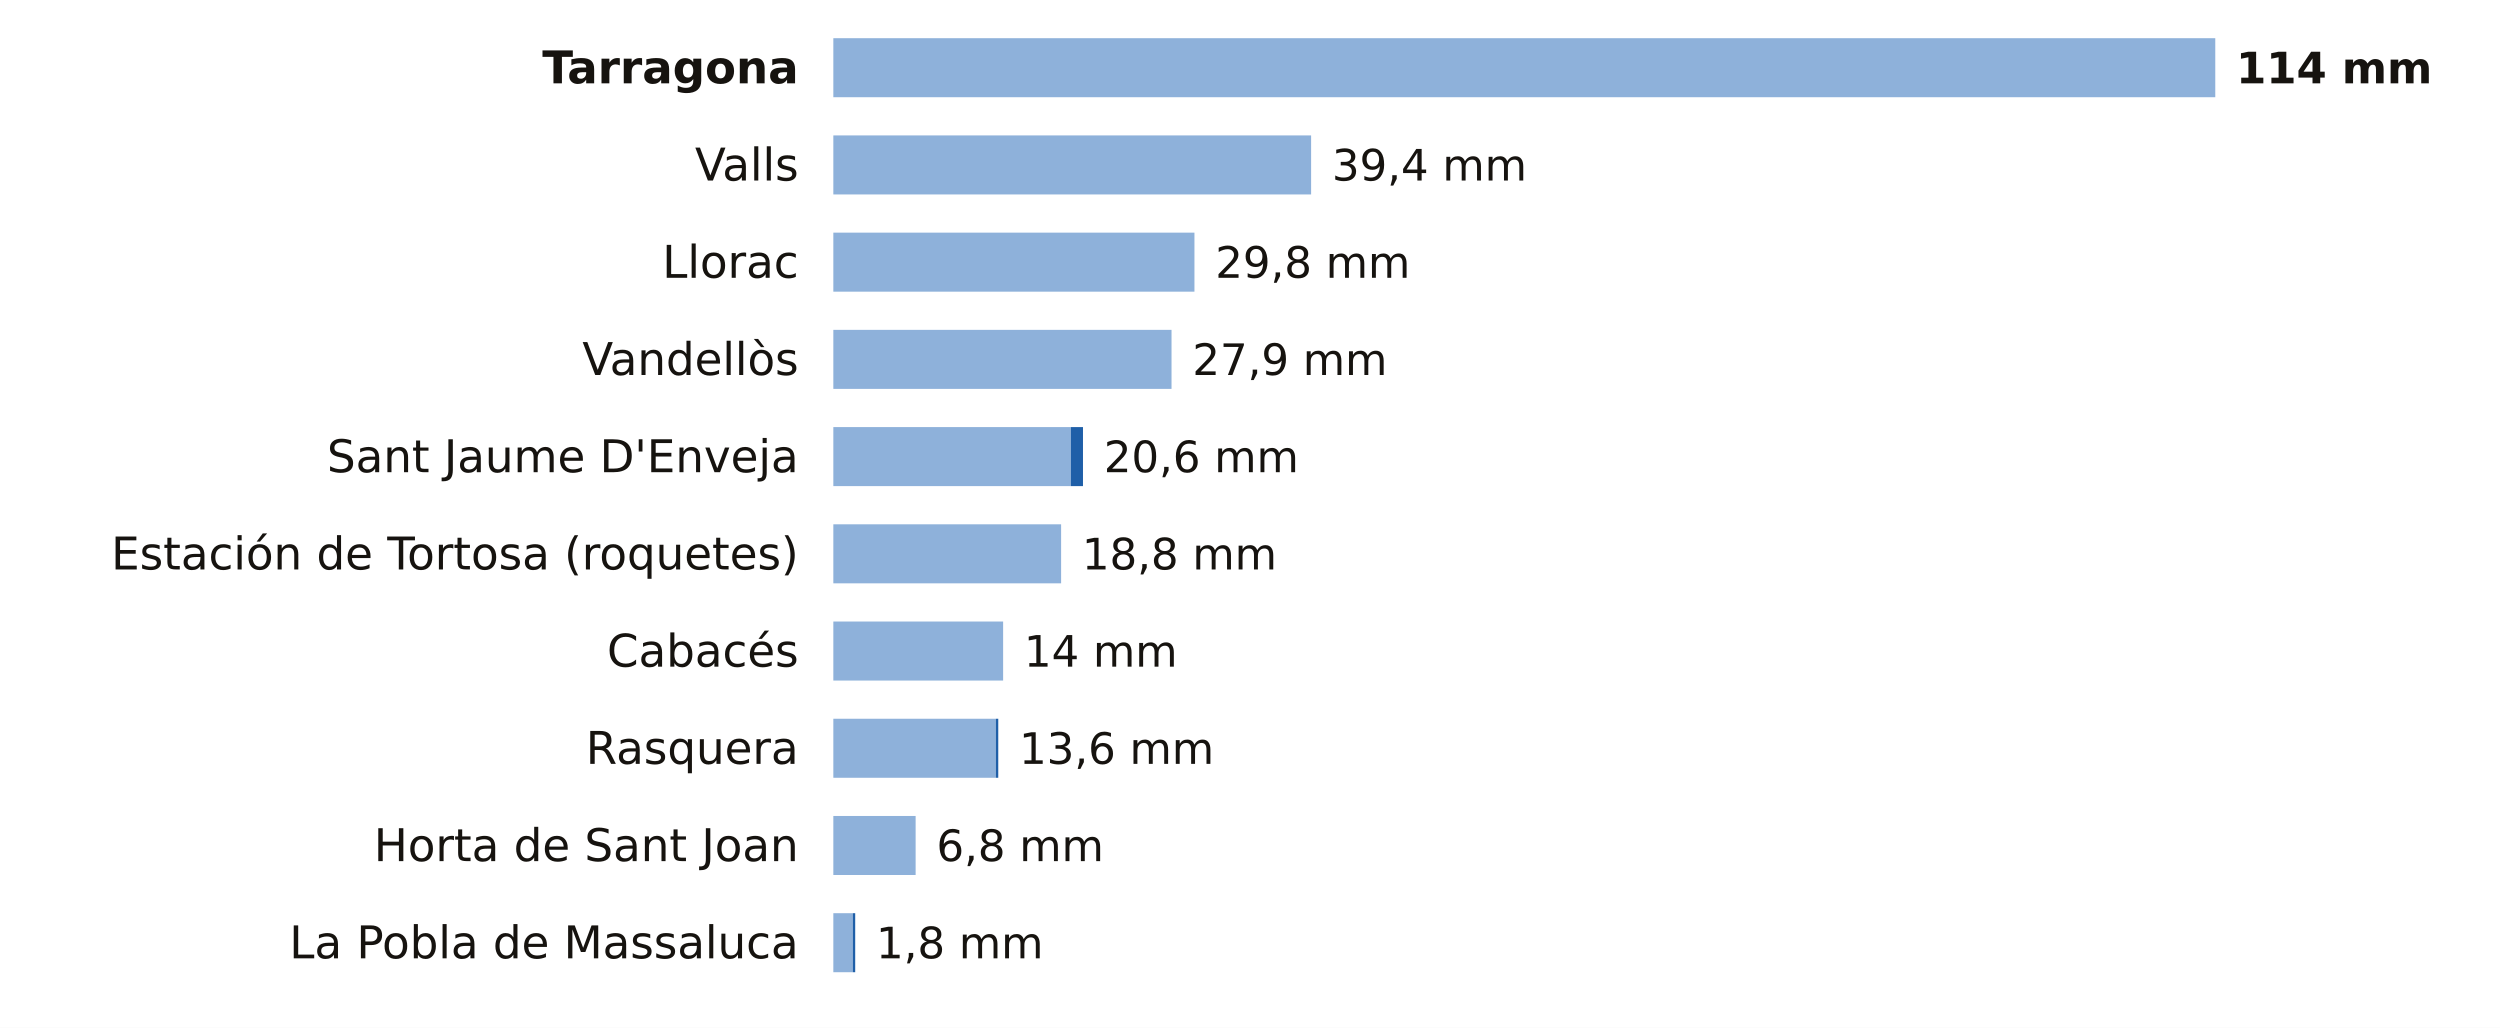
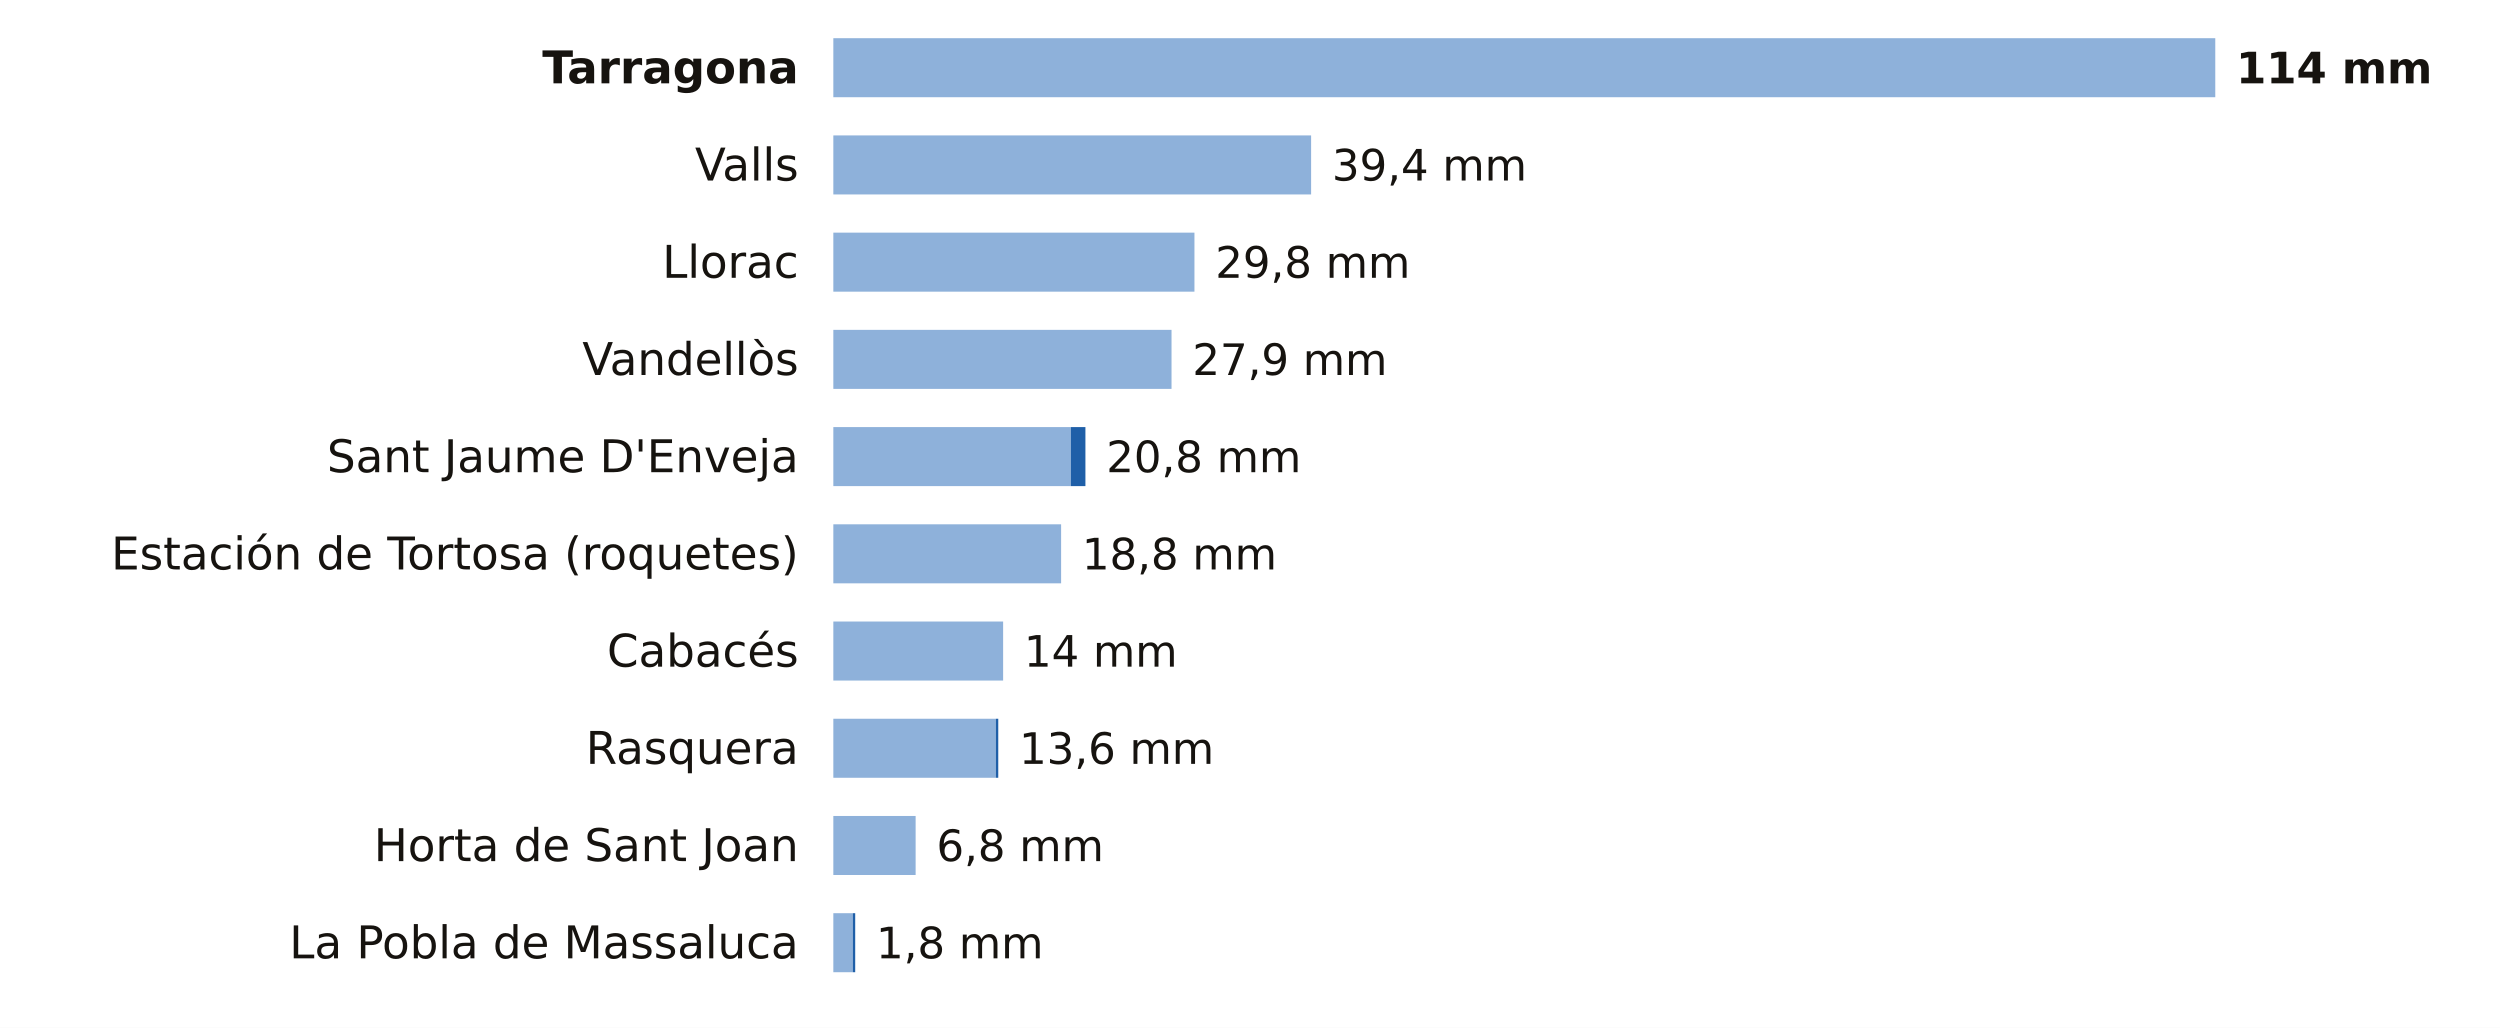
<svg xmlns="http://www.w3.org/2000/svg" viewBox="0 0 720 296" width="720" height="296" role="img" aria-label="La lluvia de los últimos 7 días en las estaciones de AEMET de Tarragona">
  <rect width="720" height="296" fill="#FFFFFF" />
  <text x="230.0" y="24.0" font-size="13" fill="#16130F" text-anchor="end" font-weight="600" font-family="Public Sans, DejaVu Sans, Arial, sans-serif">Tarragona</text>
  <rect x="240" y="11" width="398.0" height="17" fill="#8EB1DA" />
  <text x="644.0" y="24.0" font-size="12.5" fill="#16130F" text-anchor="start" font-weight="700" font-family="Public Sans, DejaVu Sans, Arial, sans-serif">114 mm</text>
  <text x="230.0" y="52.0" font-size="13" fill="#16130F" text-anchor="end" font-weight="400" font-family="Public Sans, DejaVu Sans, Arial, sans-serif">Valls</text>
  <rect x="240" y="39" width="137.6" height="17" fill="#8EB1DA" />
  <text x="383.6" y="52.0" font-size="12.5" fill="#16130F" text-anchor="start" font-weight="500" font-family="Public Sans, DejaVu Sans, Arial, sans-serif">39,4 mm</text>
  <text x="230.0" y="80.0" font-size="13" fill="#16130F" text-anchor="end" font-weight="400" font-family="Public Sans, DejaVu Sans, Arial, sans-serif">Llorac</text>
  <rect x="240" y="67" width="104.0" height="17" fill="#8EB1DA" />
  <text x="350.0" y="80.0" font-size="12.5" fill="#16130F" text-anchor="start" font-weight="500" font-family="Public Sans, DejaVu Sans, Arial, sans-serif">29,8 mm</text>
  <text x="230.0" y="108.0" font-size="13" fill="#16130F" text-anchor="end" font-weight="400" font-family="Public Sans, DejaVu Sans, Arial, sans-serif">Vandellòs</text>
  <rect x="240" y="95" width="97.4" height="17" fill="#8EB1DA" />
  <text x="343.4" y="108.0" font-size="12.5" fill="#16130F" text-anchor="start" font-weight="500" font-family="Public Sans, DejaVu Sans, Arial, sans-serif">27,9 mm</text>
  <text x="230.0" y="136.0" font-size="13" fill="#16130F" text-anchor="end" font-weight="400" font-family="Public Sans, DejaVu Sans, Arial, sans-serif">Sant Jaume D'Enveja</text>
  <rect x="240" y="123" width="68.4" height="17" fill="#8EB1DA" />
-   <rect x="308.4" y="123" width="3.5" height="17" fill="#1F5FA8" />
-   <text x="317.9" y="136.0" font-size="12.5" fill="#16130F" text-anchor="start" font-weight="500" font-family="Public Sans, DejaVu Sans, Arial, sans-serif">20,6 mm</text>
+   <rect x="308.4" y="123" width="4.2" height="17" fill="#1F5FA8" />
+   <text x="318.6" y="136.0" font-size="12.5" fill="#16130F" text-anchor="start" font-weight="500" font-family="Public Sans, DejaVu Sans, Arial, sans-serif">20,8 mm</text>
  <text x="230.0" y="164.0" font-size="13" fill="#16130F" text-anchor="end" font-weight="400" font-family="Public Sans, DejaVu Sans, Arial, sans-serif">Estación de Tortosa (roquetes)</text>
  <rect x="240" y="151" width="65.6" height="17" fill="#8EB1DA" />
  <text x="311.6" y="164.0" font-size="12.5" fill="#16130F" text-anchor="start" font-weight="500" font-family="Public Sans, DejaVu Sans, Arial, sans-serif">18,8 mm</text>
  <text x="230.0" y="192.0" font-size="13" fill="#16130F" text-anchor="end" font-weight="400" font-family="Public Sans, DejaVu Sans, Arial, sans-serif">Cabacés</text>
  <rect x="240" y="179" width="48.9" height="17" fill="#8EB1DA" />
  <text x="294.9" y="192.0" font-size="12.5" fill="#16130F" text-anchor="start" font-weight="500" font-family="Public Sans, DejaVu Sans, Arial, sans-serif">14 mm</text>
  <text x="230.0" y="220.0" font-size="13" fill="#16130F" text-anchor="end" font-weight="400" font-family="Public Sans, DejaVu Sans, Arial, sans-serif">Rasquera</text>
  <rect x="240" y="207" width="46.8" height="17" fill="#8EB1DA" />
  <rect x="286.8" y="207" width="0.7" height="17" fill="#1F5FA8" />
  <text x="293.5" y="220.0" font-size="12.5" fill="#16130F" text-anchor="start" font-weight="500" font-family="Public Sans, DejaVu Sans, Arial, sans-serif">13,6 mm</text>
  <text x="230.0" y="248.0" font-size="13" fill="#16130F" text-anchor="end" font-weight="400" font-family="Public Sans, DejaVu Sans, Arial, sans-serif">Horta de Sant Joan</text>
  <rect x="240" y="235" width="23.7" height="17" fill="#8EB1DA" />
  <text x="269.7" y="248.0" font-size="12.5" fill="#16130F" text-anchor="start" font-weight="500" font-family="Public Sans, DejaVu Sans, Arial, sans-serif">6,8 mm</text>
  <text x="230.0" y="276.0" font-size="13" fill="#16130F" text-anchor="end" font-weight="400" font-family="Public Sans, DejaVu Sans, Arial, sans-serif">La Pobla de Massaluca</text>
  <rect x="240" y="263" width="5.6" height="17" fill="#8EB1DA" />
  <rect x="245.6" y="263" width="0.7" height="17" fill="#1F5FA8" />
  <text x="252.3" y="276.0" font-size="12.5" fill="#16130F" text-anchor="start" font-weight="500" font-family="Public Sans, DejaVu Sans, Arial, sans-serif">1,8 mm</text>
</svg>
